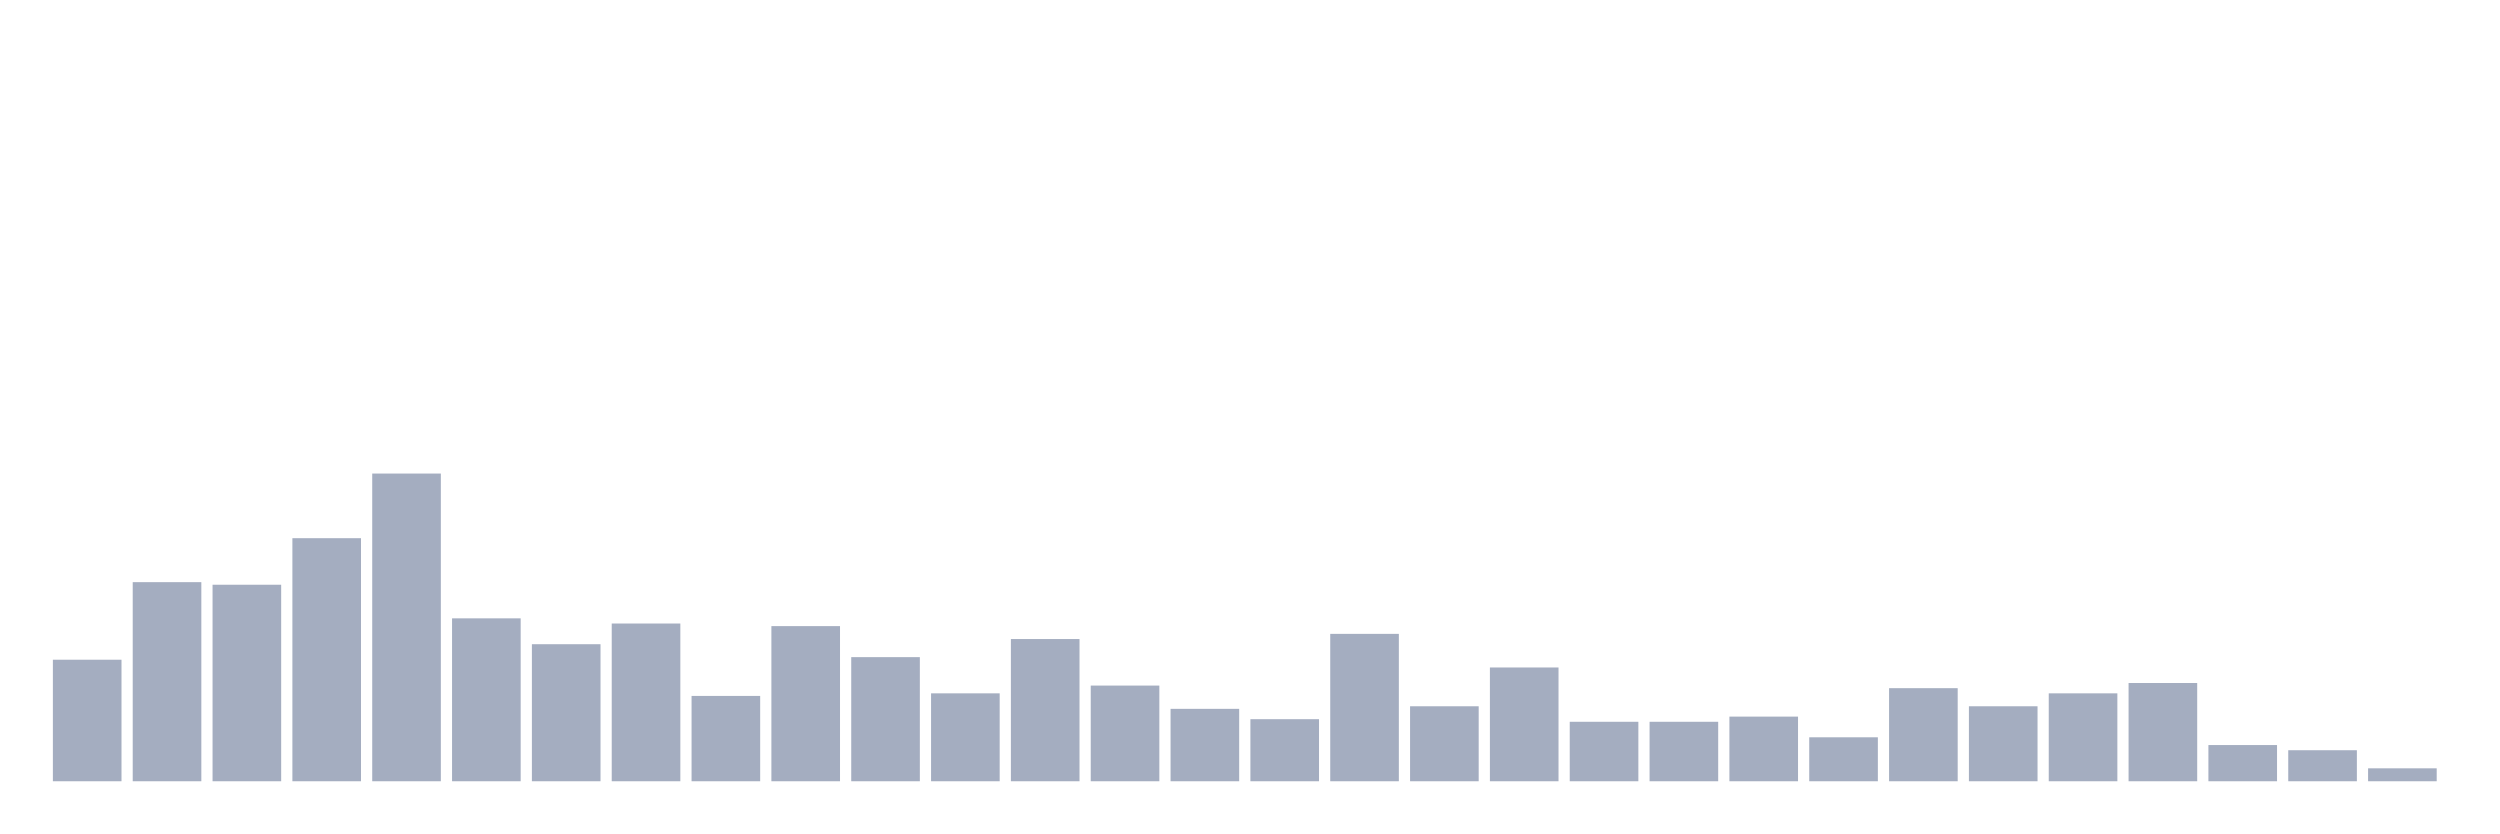
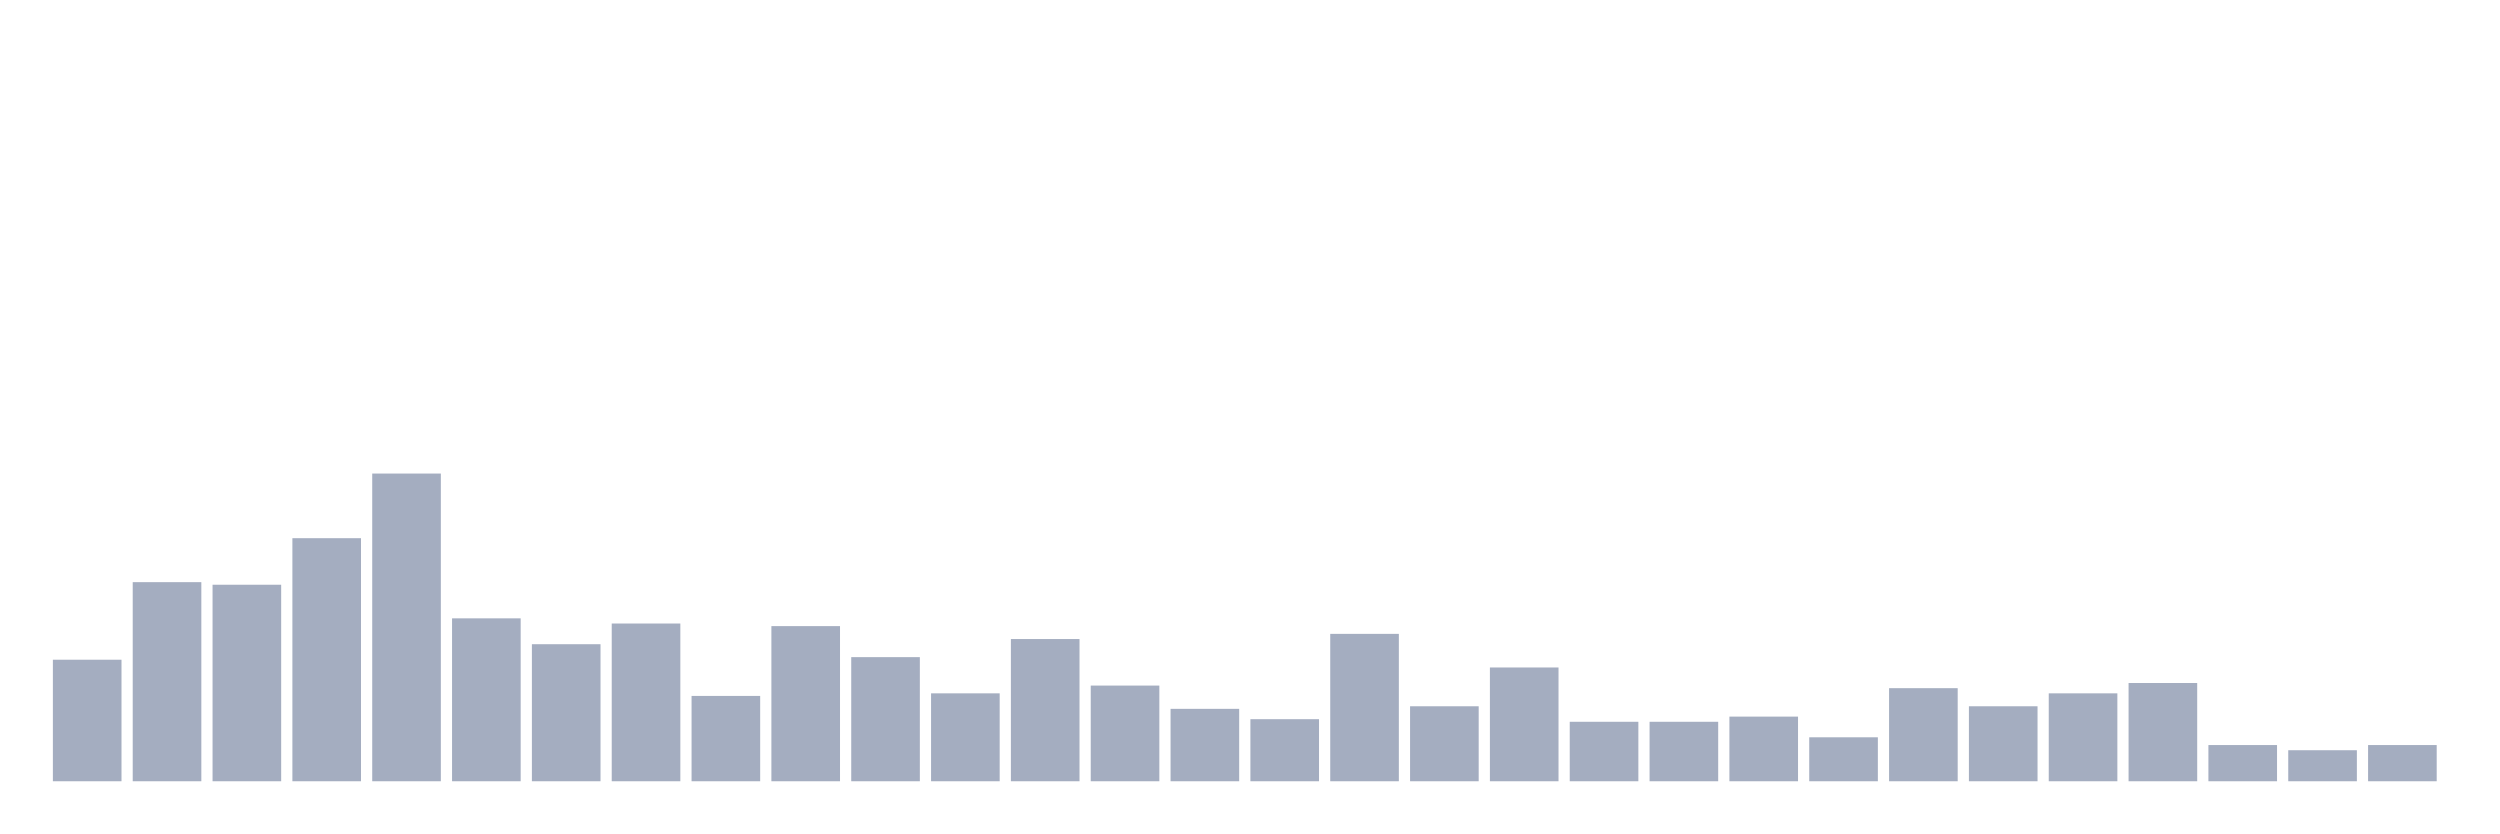
<svg xmlns="http://www.w3.org/2000/svg" viewBox="0 0 480 160">
  <g transform="translate(10,10)">
    <rect class="bar" x="0.153" width="13.175" y="116.667" height="23.333" fill="rgb(164,173,192)" />
    <rect class="bar" x="15.482" width="13.175" y="101.773" height="38.227" fill="rgb(164,173,192)" />
    <rect class="bar" x="30.81" width="13.175" y="102.27" height="37.73" fill="rgb(164,173,192)" />
    <rect class="bar" x="46.138" width="13.175" y="93.333" height="46.667" fill="rgb(164,173,192)" />
    <rect class="bar" x="61.466" width="13.175" y="80.922" height="59.078" fill="rgb(164,173,192)" />
    <rect class="bar" x="76.794" width="13.175" y="108.723" height="31.277" fill="rgb(164,173,192)" />
    <rect class="bar" x="92.123" width="13.175" y="113.688" height="26.312" fill="rgb(164,173,192)" />
    <rect class="bar" x="107.451" width="13.175" y="109.716" height="30.284" fill="rgb(164,173,192)" />
    <rect class="bar" x="122.779" width="13.175" y="123.617" height="16.383" fill="rgb(164,173,192)" />
    <rect class="bar" x="138.107" width="13.175" y="110.213" height="29.787" fill="rgb(164,173,192)" />
    <rect class="bar" x="153.436" width="13.175" y="116.17" height="23.83" fill="rgb(164,173,192)" />
    <rect class="bar" x="168.764" width="13.175" y="123.121" height="16.879" fill="rgb(164,173,192)" />
    <rect class="bar" x="184.092" width="13.175" y="112.695" height="27.305" fill="rgb(164,173,192)" />
    <rect class="bar" x="199.42" width="13.175" y="121.631" height="18.369" fill="rgb(164,173,192)" />
    <rect class="bar" x="214.748" width="13.175" y="126.099" height="13.901" fill="rgb(164,173,192)" />
    <rect class="bar" x="230.077" width="13.175" y="128.085" height="11.915" fill="rgb(164,173,192)" />
    <rect class="bar" x="245.405" width="13.175" y="111.702" height="28.298" fill="rgb(164,173,192)" />
    <rect class="bar" x="260.733" width="13.175" y="125.603" height="14.397" fill="rgb(164,173,192)" />
    <rect class="bar" x="276.061" width="13.175" y="118.156" height="21.844" fill="rgb(164,173,192)" />
    <rect class="bar" x="291.39" width="13.175" y="128.582" height="11.418" fill="rgb(164,173,192)" />
    <rect class="bar" x="306.718" width="13.175" y="128.582" height="11.418" fill="rgb(164,173,192)" />
    <rect class="bar" x="322.046" width="13.175" y="127.589" height="12.411" fill="rgb(164,173,192)" />
    <rect class="bar" x="337.374" width="13.175" y="131.56" height="8.44" fill="rgb(164,173,192)" />
    <rect class="bar" x="352.702" width="13.175" y="122.128" height="17.872" fill="rgb(164,173,192)" />
    <rect class="bar" x="368.031" width="13.175" y="125.603" height="14.397" fill="rgb(164,173,192)" />
    <rect class="bar" x="383.359" width="13.175" y="123.121" height="16.879" fill="rgb(164,173,192)" />
    <rect class="bar" x="398.687" width="13.175" y="121.135" height="18.865" fill="rgb(164,173,192)" />
    <rect class="bar" x="414.015" width="13.175" y="133.05" height="6.95" fill="rgb(164,173,192)" />
    <rect class="bar" x="429.344" width="13.175" y="134.043" height="5.957" fill="rgb(164,173,192)" />
-     <rect class="bar" x="444.672" width="13.175" y="137.518" height="2.482" fill="rgb(164,173,192)" />
+     <rect class="bar" x="444.672" width="13.175" y="133.05" height="6.95" fill="rgb(164,173,192)" />
  </g>
</svg>
